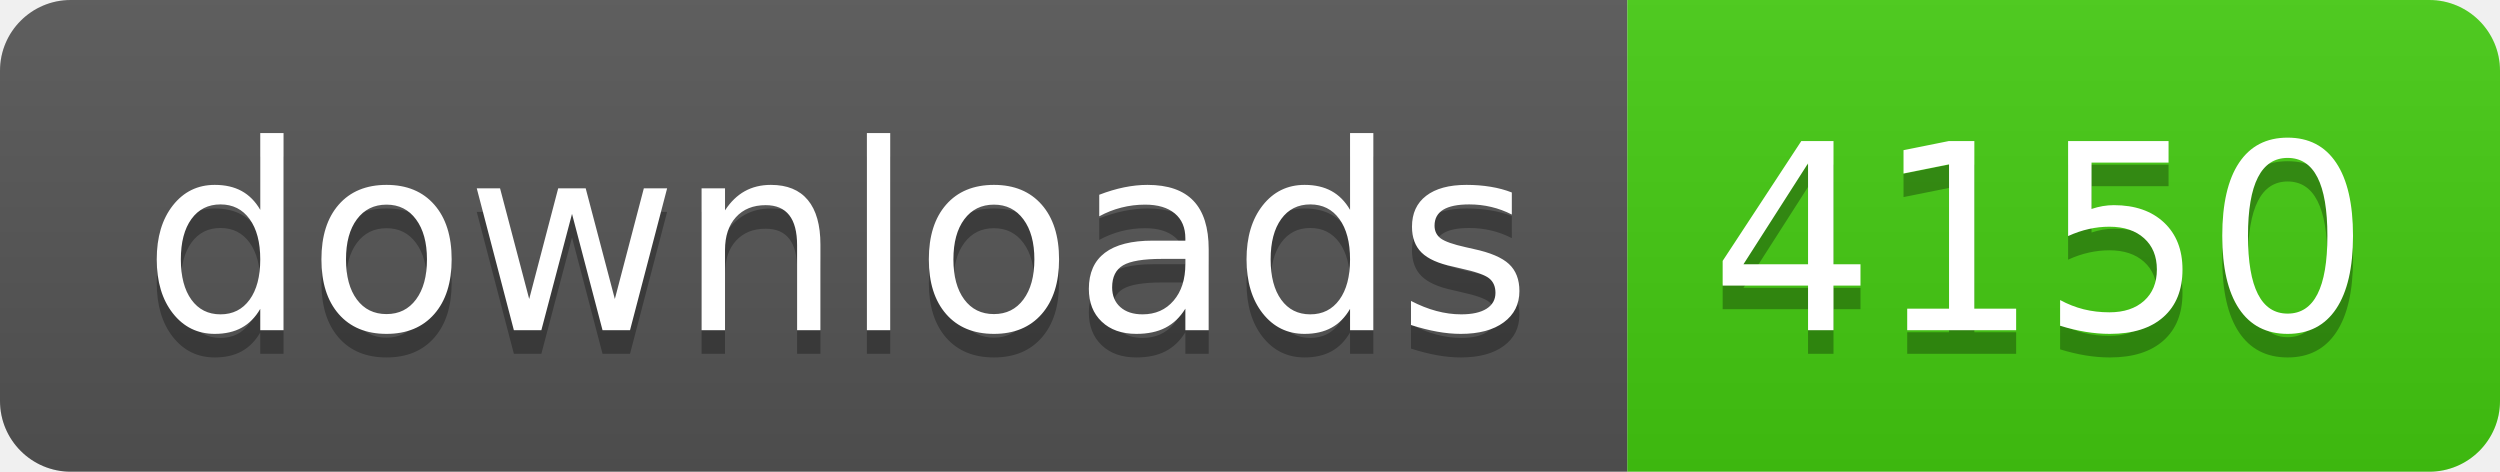
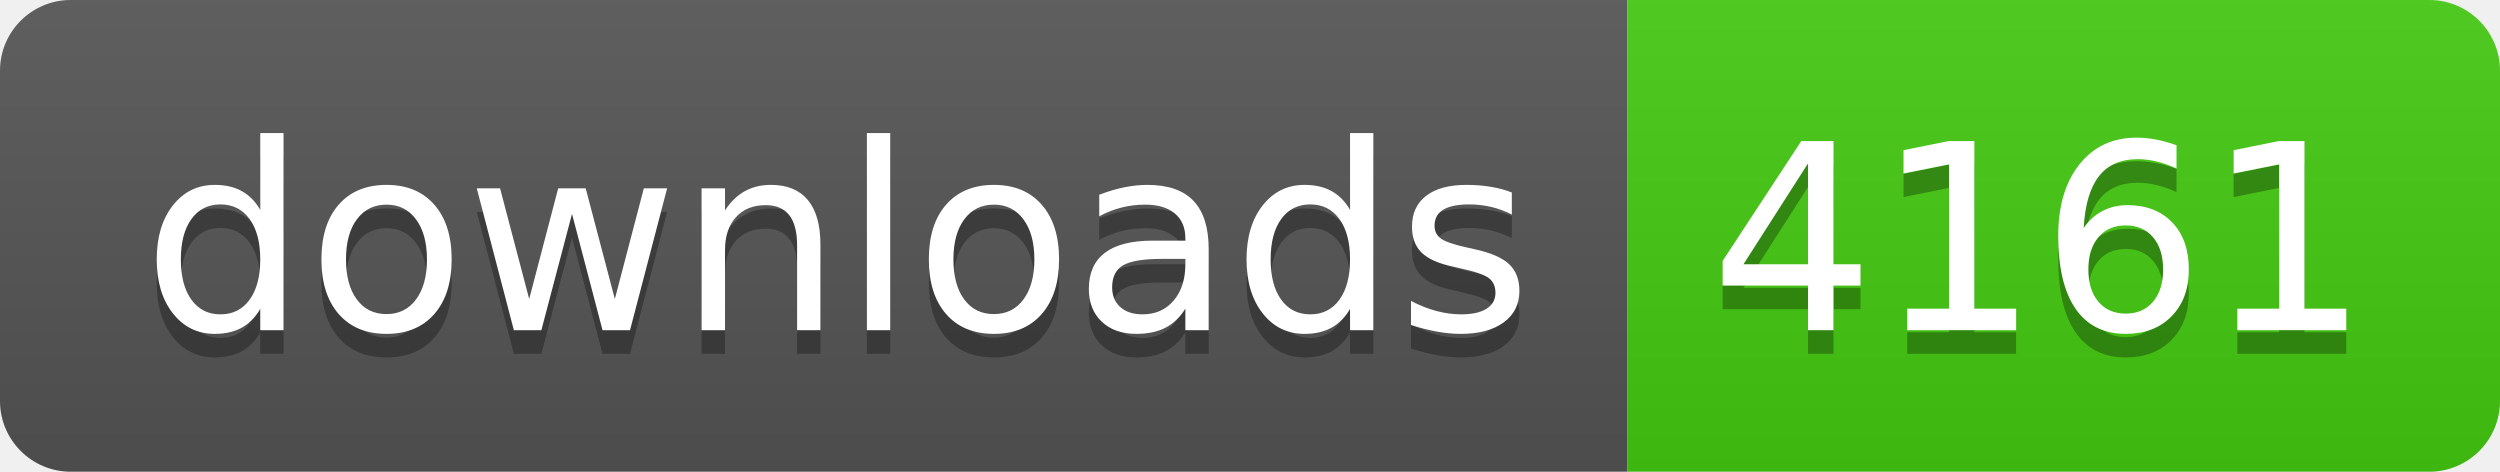
- <svg xmlns="http://www.w3.org/2000/svg" width="106" height="20" role="img" aria-label="downloads: 4150">
+ <svg xmlns="http://www.w3.org/2000/svg" width="106" height="20" role="img" aria-label="downloads: 4161">
  <linearGradient id="s" x2="0" y2="100%">
    <stop offset="0" stop-color="#bbb" stop-opacity=".1" />
    <stop offset="1" stop-opacity=".1" />
  </linearGradient>
  <clipPath id="r">
    <rect width="106" height="20" rx="3" fill="#fff" />
  </clipPath>
  <g clip-path="url(#r)">
    <rect width="69" height="20" fill="#555" />
    <rect x="69" width="37" height="20" fill="#4c1" />
    <rect width="106" height="20" fill="url(#s)" />
  </g>
  <g fill="#fff" text-anchor="middle" font-family="Verdana,Geneva,DejaVu Sans,sans-serif" text-rendering="geometricPrecision" font-size="110">
    <text aria-hidden="true" x="355" y="150" fill="#010101" fill-opacity=".3" transform="scale(.1)" textLength="590">downloads</text>
    <text x="355" y="140" transform="scale(.1)" fill="#fff" textLength="590">downloads</text>
-     <text aria-hidden="true" x="865" y="150" fill="#010101" fill-opacity=".3" transform="scale(.1)" textLength="270">4150</text>
-     <text x="865" y="140" transform="scale(.1)" fill="#fff" textLength="270">4150</text>
+     <text aria-hidden="true" x="865" y="150" fill="#010101" fill-opacity=".3" transform="scale(.1)" textLength="270">4161</text>
+     <text x="865" y="140" transform="scale(.1)" fill="#fff" textLength="270">4161</text>
  </g>
</svg>
